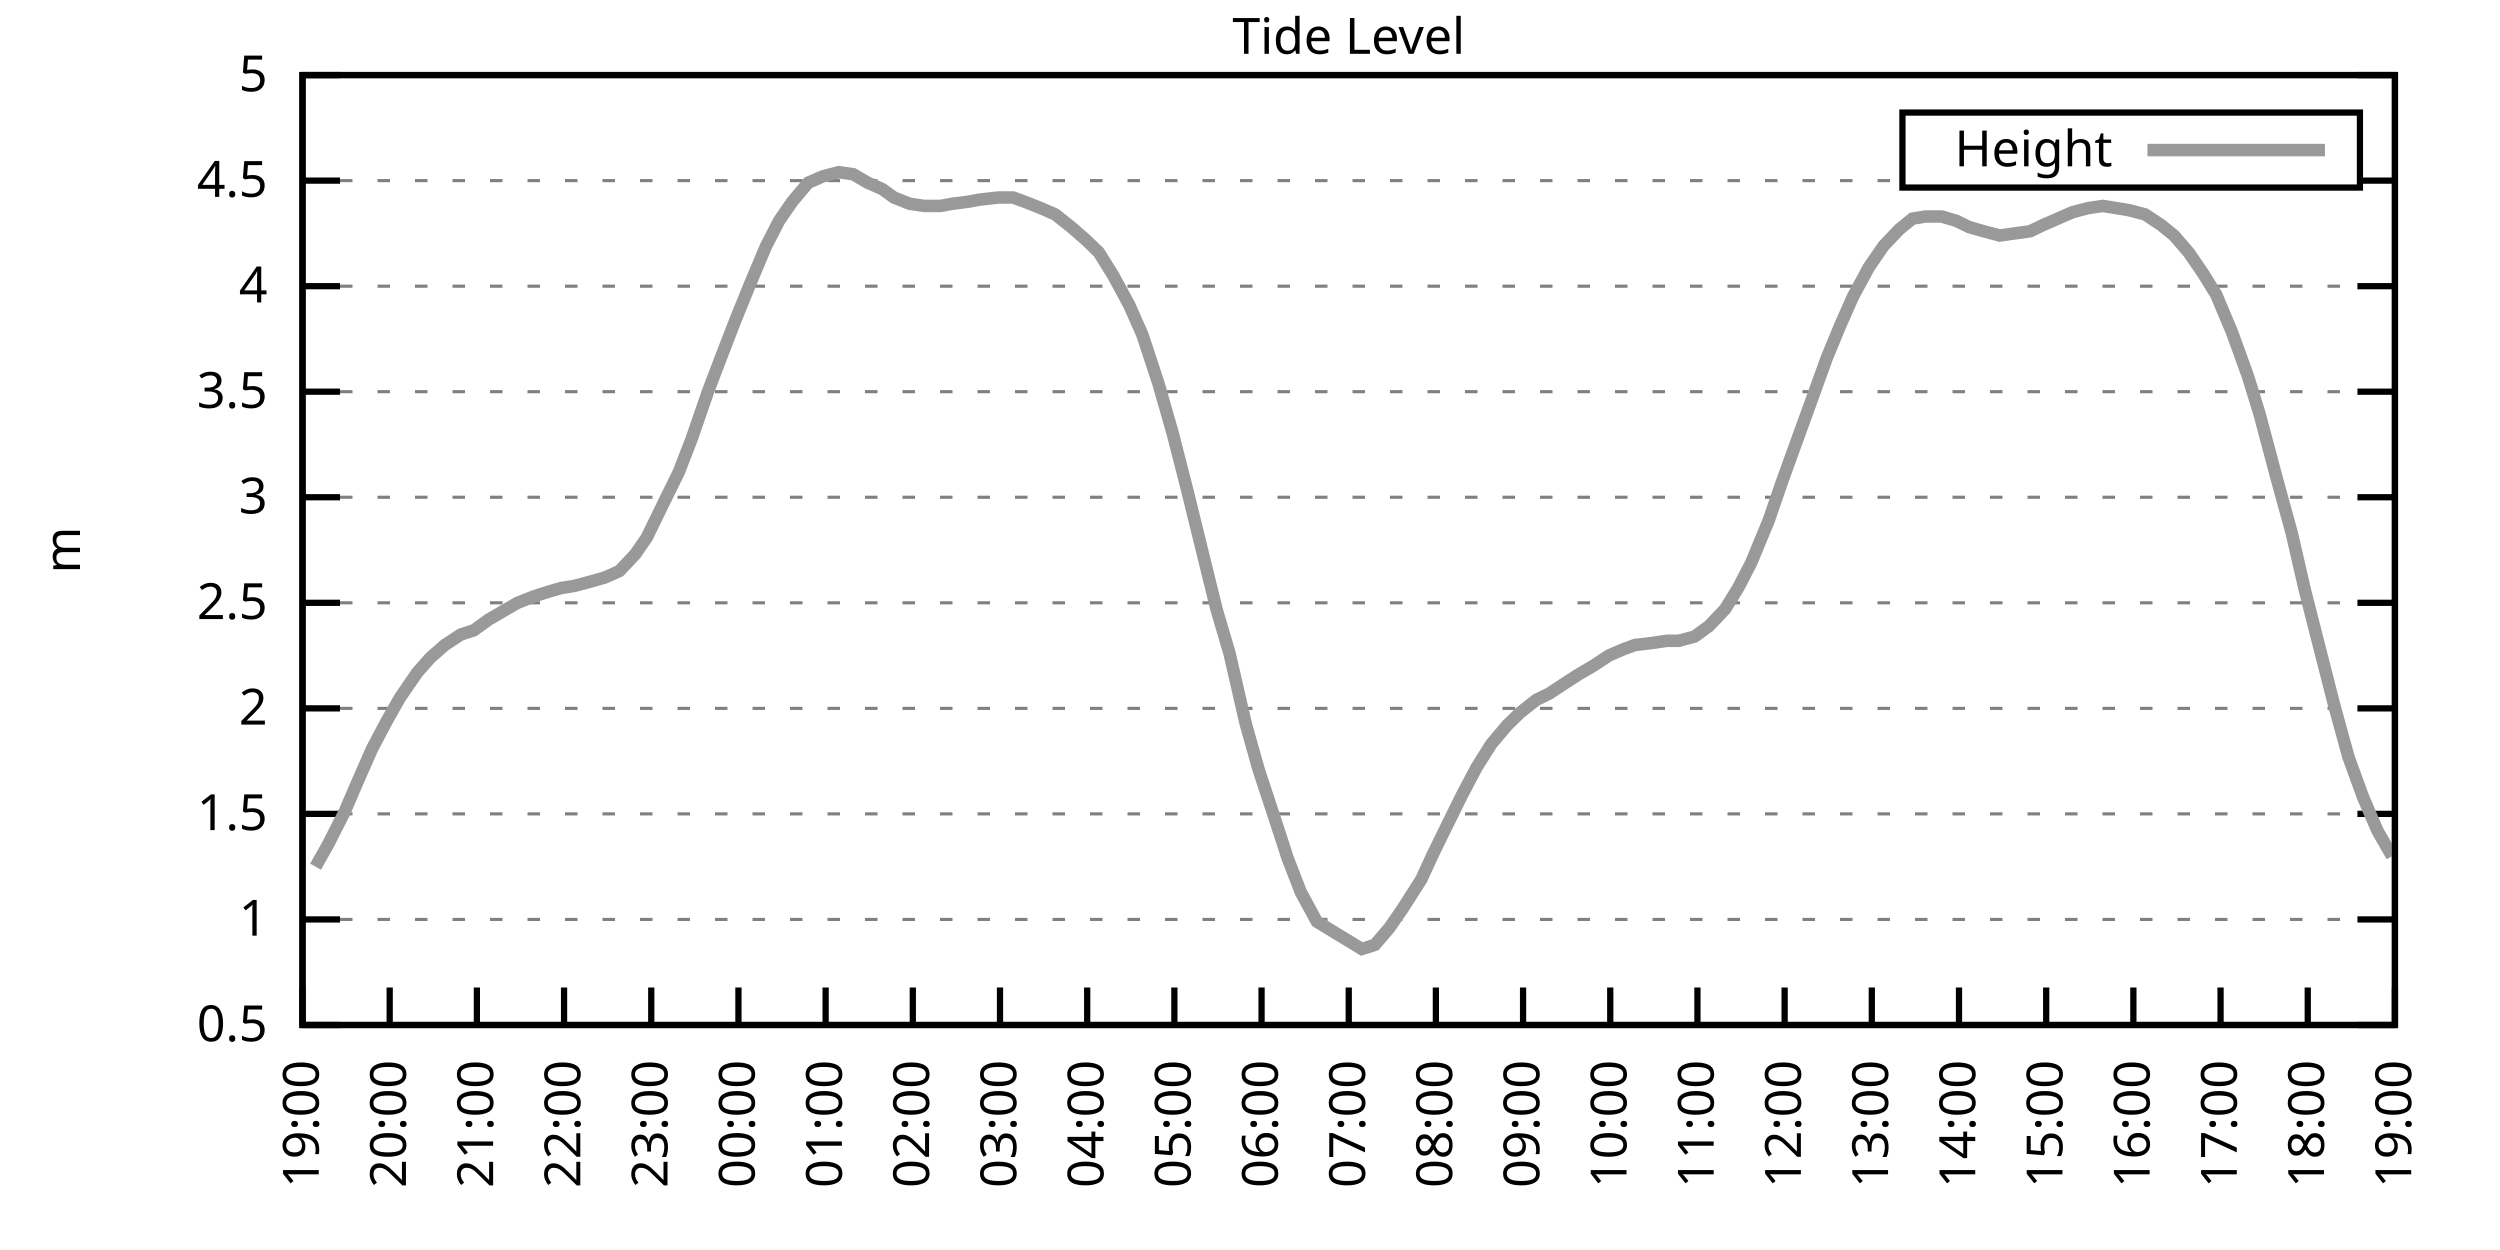
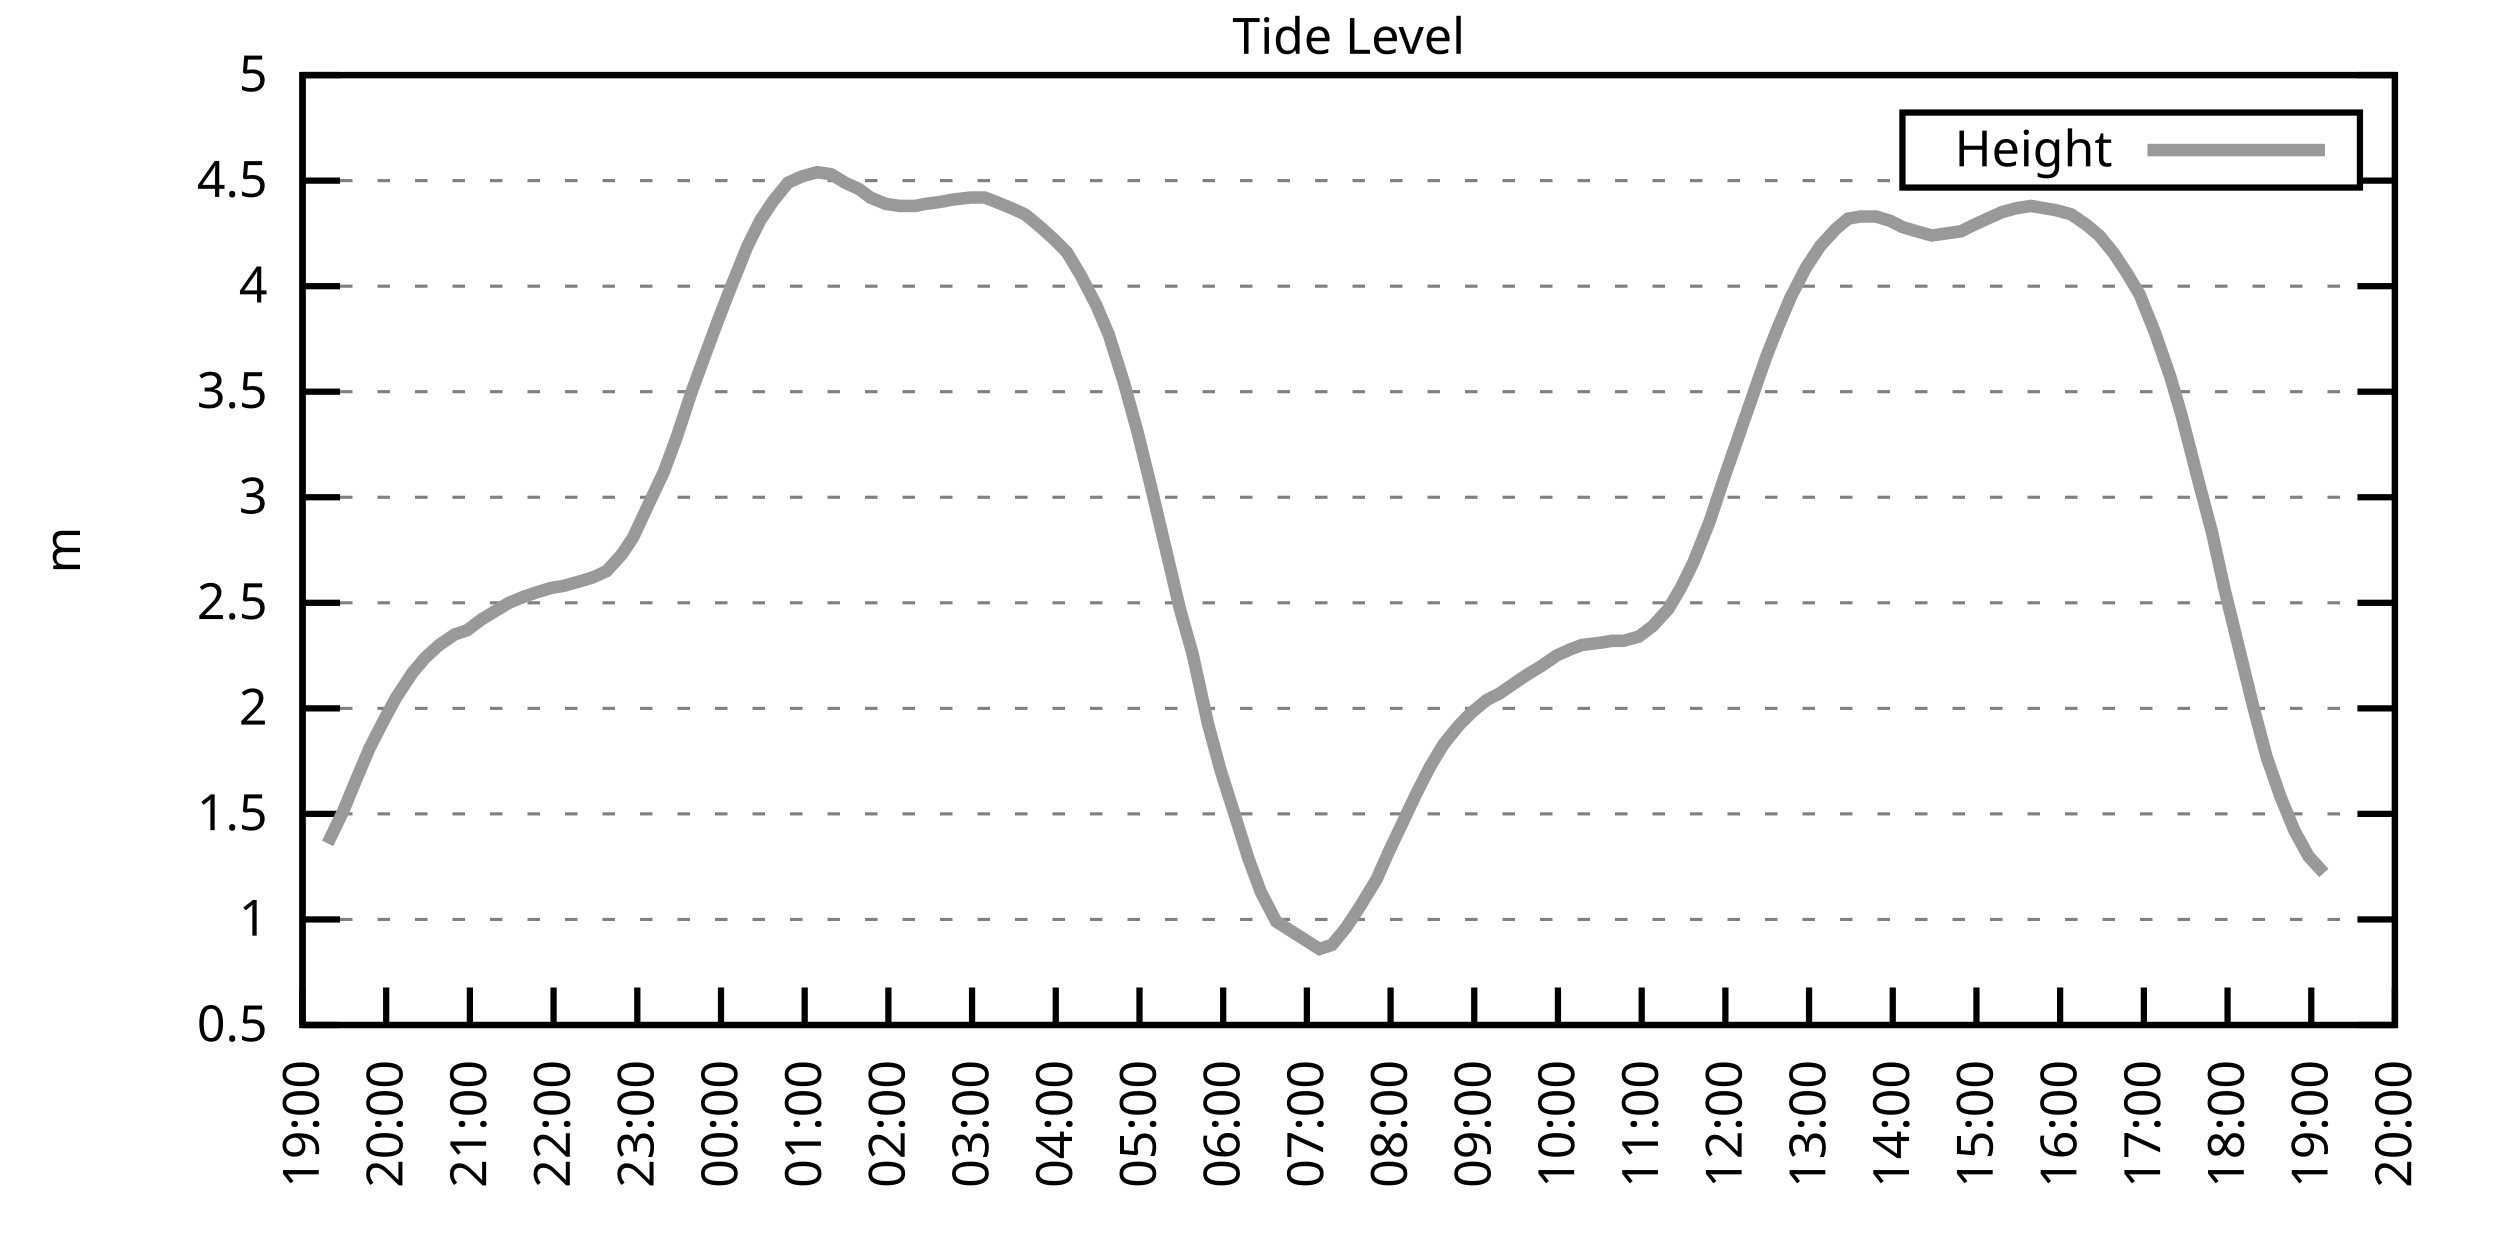
<svg xmlns="http://www.w3.org/2000/svg" xmlns:xlink="http://www.w3.org/1999/xlink" width="400" height="200" viewBox="0 0 400 200">
  <g id="gnuplot_canvas">
    <rect x="0" y="0" width="400" height="200" fill="none" />
    <defs>
      <circle id="gpDot" r="0.5" stroke-width="0.5" stroke="currentColor" />
      <path id="gpPt0" stroke-width="0.333" stroke="currentColor" d="M-1,0 h2 M0,-1 v2" />
      <path id="gpPt1" stroke-width="0.333" stroke="currentColor" d="M-1,-1 L1,1 M1,-1 L-1,1" />
      <path id="gpPt2" stroke-width="0.333" stroke="currentColor" d="M-1,0 L1,0 M0,-1 L0,1 M-1,-1 L1,1 M-1,1 L1,-1" />
      <rect id="gpPt3" stroke-width="0.333" stroke="currentColor" x="-1" y="-1" width="2" height="2" />
      <rect id="gpPt4" stroke-width="0.333" stroke="currentColor" fill="currentColor" x="-1" y="-1" width="2" height="2" />
      <circle id="gpPt5" stroke-width="0.333" stroke="currentColor" cx="0" cy="0" r="1" />
      <use xlink:href="#gpPt5" id="gpPt6" fill="currentColor" stroke="none" />
      <path id="gpPt7" stroke-width="0.333" stroke="currentColor" d="M0,-1.33 L-1.33,0.67 L1.33,0.67 z" />
      <use xlink:href="#gpPt7" id="gpPt8" fill="currentColor" stroke="none" />
      <use xlink:href="#gpPt7" id="gpPt9" stroke="currentColor" transform="rotate(180)" />
      <use xlink:href="#gpPt9" id="gpPt10" fill="currentColor" stroke="none" />
      <use xlink:href="#gpPt3" id="gpPt11" stroke="currentColor" transform="rotate(45)" />
      <use xlink:href="#gpPt11" id="gpPt12" fill="currentColor" stroke="none" />
      <path id="gpPt13" stroke-width="0.333" stroke="currentColor" d="M0,1.330 L1.265,0.411 L0.782,-1.067 L-0.782,-1.076 L-1.265,0.411 z" />
      <use xlink:href="#gpPt13" id="gpPt14" fill="currentColor" stroke="none" />
      <filter id="textbox" filterUnits="objectBoundingBox" x="0" y="0" height="1" width="1">
        <feFlood flood-color="white" flood-opacity="1" result="bgnd" />
        <feComposite in="SourceGraphic" in2="bgnd" operator="atop" />
      </filter>
      <filter id="greybox" filterUnits="objectBoundingBox" x="0" y="0" height="1" width="1">
        <feFlood flood-color="lightgrey" flood-opacity="1" result="grey" />
        <feComposite in="SourceGraphic" in2="grey" operator="atop" />
      </filter>
    </defs>
    <g fill="none" color="white" stroke="currentColor" stroke-width="1.00" stroke-linecap="butt" stroke-linejoin="miter">
</g>
    <g fill="none" color="black" stroke="currentColor" stroke-width="1.00" stroke-linecap="butt" stroke-linejoin="miter">
      <g stroke="none" shape-rendering="crispEdges">
        <polygon fill="rgb(255, 255, 255)" points="48.40,164.00 383.18,164.00 383.18,12.02 48.40,12.02 " />
      </g>
    </g>
    <g fill="none" color="black" stroke="currentColor" stroke-width="1.00" stroke-linecap="butt" stroke-linejoin="miter">
</g>
    <g fill="none" color="black" stroke="black" stroke-width="0.50" stroke-linecap="butt" stroke-linejoin="miter">
</g>
    <g fill="none" color="gray" stroke="currentColor" stroke-width="0.50" stroke-linecap="butt" stroke-linejoin="miter">
      <path stroke="gray" stroke-dasharray="2,4" class="gridline" d="M48.40,164.00 L383.19,164.00  " />
    </g>
    <g fill="none" color="gray" stroke="gray" stroke-width="1.00" stroke-linecap="butt" stroke-linejoin="miter">
</g>
    <g fill="none" color="black" stroke="currentColor" stroke-width="1.00" stroke-linecap="butt" stroke-linejoin="miter">
      <path stroke="black" d="M48.40,164.00 L54.40,164.00 M383.19,164.00 L377.19,164.00  " />
      <g transform="translate(42.80,166.60)" stroke="none" fill="black" font-family="Sans" font-size="8.00" text-anchor="end">
        <text>
          <tspan font-family="Sans"> 0.5</tspan>
        </text>
      </g>
    </g>
    <g fill="none" color="black" stroke="currentColor" stroke-width="1.00" stroke-linecap="butt" stroke-linejoin="miter">
</g>
    <g fill="none" color="black" stroke="black" stroke-width="0.50" stroke-linecap="butt" stroke-linejoin="miter">
</g>
    <g fill="none" color="gray" stroke="currentColor" stroke-width="0.50" stroke-linecap="butt" stroke-linejoin="miter">
      <path stroke="gray" stroke-dasharray="2,4" class="gridline" d="M48.40,147.11 L383.19,147.11  " />
    </g>
    <g fill="none" color="gray" stroke="gray" stroke-width="1.00" stroke-linecap="butt" stroke-linejoin="miter">
</g>
    <g fill="none" color="black" stroke="currentColor" stroke-width="1.00" stroke-linecap="butt" stroke-linejoin="miter">
      <path stroke="black" d="M48.40,147.11 L54.40,147.11 M383.19,147.11 L377.19,147.11  " />
      <g transform="translate(42.80,149.71)" stroke="none" fill="black" font-family="Sans" font-size="8.00" text-anchor="end">
        <text>
          <tspan font-family="Sans"> 1</tspan>
        </text>
      </g>
    </g>
    <g fill="none" color="black" stroke="currentColor" stroke-width="1.00" stroke-linecap="butt" stroke-linejoin="miter">
</g>
    <g fill="none" color="black" stroke="black" stroke-width="0.50" stroke-linecap="butt" stroke-linejoin="miter">
</g>
    <g fill="none" color="gray" stroke="currentColor" stroke-width="0.50" stroke-linecap="butt" stroke-linejoin="miter">
      <path stroke="gray" stroke-dasharray="2,4" class="gridline" d="M48.40,130.22 L383.19,130.22  " />
    </g>
    <g fill="none" color="gray" stroke="gray" stroke-width="1.00" stroke-linecap="butt" stroke-linejoin="miter">
</g>
    <g fill="none" color="black" stroke="currentColor" stroke-width="1.00" stroke-linecap="butt" stroke-linejoin="miter">
      <path stroke="black" d="M48.40,130.22 L54.40,130.22 M383.19,130.22 L377.19,130.22  " />
      <g transform="translate(42.80,132.82)" stroke="none" fill="black" font-family="Sans" font-size="8.00" text-anchor="end">
        <text>
          <tspan font-family="Sans"> 1.5</tspan>
        </text>
      </g>
    </g>
    <g fill="none" color="black" stroke="currentColor" stroke-width="1.00" stroke-linecap="butt" stroke-linejoin="miter">
</g>
    <g fill="none" color="black" stroke="black" stroke-width="0.50" stroke-linecap="butt" stroke-linejoin="miter">
</g>
    <g fill="none" color="gray" stroke="currentColor" stroke-width="0.50" stroke-linecap="butt" stroke-linejoin="miter">
      <path stroke="gray" stroke-dasharray="2,4" class="gridline" d="M48.40,113.34 L383.19,113.34  " />
    </g>
    <g fill="none" color="gray" stroke="gray" stroke-width="1.00" stroke-linecap="butt" stroke-linejoin="miter">
</g>
    <g fill="none" color="black" stroke="currentColor" stroke-width="1.00" stroke-linecap="butt" stroke-linejoin="miter">
      <path stroke="black" d="M48.40,113.34 L54.40,113.34 M383.19,113.34 L377.19,113.34  " />
      <g transform="translate(42.80,115.94)" stroke="none" fill="black" font-family="Sans" font-size="8.00" text-anchor="end">
        <text>
          <tspan font-family="Sans"> 2</tspan>
        </text>
      </g>
    </g>
    <g fill="none" color="black" stroke="currentColor" stroke-width="1.00" stroke-linecap="butt" stroke-linejoin="miter">
</g>
    <g fill="none" color="black" stroke="black" stroke-width="0.50" stroke-linecap="butt" stroke-linejoin="miter">
</g>
    <g fill="none" color="gray" stroke="currentColor" stroke-width="0.50" stroke-linecap="butt" stroke-linejoin="miter">
      <path stroke="gray" stroke-dasharray="2,4" class="gridline" d="M48.40,96.45 L383.19,96.45  " />
    </g>
    <g fill="none" color="gray" stroke="gray" stroke-width="1.00" stroke-linecap="butt" stroke-linejoin="miter">
</g>
    <g fill="none" color="black" stroke="currentColor" stroke-width="1.00" stroke-linecap="butt" stroke-linejoin="miter">
      <path stroke="black" d="M48.40,96.45 L54.40,96.45 M383.19,96.45 L377.19,96.45  " />
      <g transform="translate(42.80,99.05)" stroke="none" fill="black" font-family="Sans" font-size="8.00" text-anchor="end">
        <text>
          <tspan font-family="Sans"> 2.5</tspan>
        </text>
      </g>
    </g>
    <g fill="none" color="black" stroke="currentColor" stroke-width="1.00" stroke-linecap="butt" stroke-linejoin="miter">
</g>
    <g fill="none" color="black" stroke="black" stroke-width="0.50" stroke-linecap="butt" stroke-linejoin="miter">
</g>
    <g fill="none" color="gray" stroke="currentColor" stroke-width="0.50" stroke-linecap="butt" stroke-linejoin="miter">
      <path stroke="gray" stroke-dasharray="2,4" class="gridline" d="M48.40,79.56 L383.19,79.56  " />
    </g>
    <g fill="none" color="gray" stroke="gray" stroke-width="1.00" stroke-linecap="butt" stroke-linejoin="miter">
</g>
    <g fill="none" color="black" stroke="currentColor" stroke-width="1.00" stroke-linecap="butt" stroke-linejoin="miter">
      <path stroke="black" d="M48.40,79.56 L54.40,79.56 M383.19,79.56 L377.19,79.56  " />
      <g transform="translate(42.80,82.16)" stroke="none" fill="black" font-family="Sans" font-size="8.00" text-anchor="end">
        <text>
          <tspan font-family="Sans"> 3</tspan>
        </text>
      </g>
    </g>
    <g fill="none" color="black" stroke="currentColor" stroke-width="1.00" stroke-linecap="butt" stroke-linejoin="miter">
</g>
    <g fill="none" color="black" stroke="black" stroke-width="0.50" stroke-linecap="butt" stroke-linejoin="miter">
</g>
    <g fill="none" color="gray" stroke="currentColor" stroke-width="0.50" stroke-linecap="butt" stroke-linejoin="miter">
      <path stroke="gray" stroke-dasharray="2,4" class="gridline" d="M48.40,62.67 L383.19,62.67  " />
    </g>
    <g fill="none" color="gray" stroke="gray" stroke-width="1.00" stroke-linecap="butt" stroke-linejoin="miter">
</g>
    <g fill="none" color="black" stroke="currentColor" stroke-width="1.00" stroke-linecap="butt" stroke-linejoin="miter">
      <path stroke="black" d="M48.40,62.67 L54.40,62.67 M383.19,62.67 L377.19,62.67  " />
      <g transform="translate(42.80,65.27)" stroke="none" fill="black" font-family="Sans" font-size="8.00" text-anchor="end">
        <text>
          <tspan font-family="Sans"> 3.5</tspan>
        </text>
      </g>
    </g>
    <g fill="none" color="black" stroke="currentColor" stroke-width="1.00" stroke-linecap="butt" stroke-linejoin="miter">
</g>
    <g fill="none" color="black" stroke="black" stroke-width="0.50" stroke-linecap="butt" stroke-linejoin="miter">
</g>
    <g fill="none" color="gray" stroke="currentColor" stroke-width="0.50" stroke-linecap="butt" stroke-linejoin="miter">
      <path stroke="gray" stroke-dasharray="2,4" class="gridline" d="M48.40,45.79 L383.19,45.79  " />
    </g>
    <g fill="none" color="gray" stroke="gray" stroke-width="1.00" stroke-linecap="butt" stroke-linejoin="miter">
</g>
    <g fill="none" color="black" stroke="currentColor" stroke-width="1.00" stroke-linecap="butt" stroke-linejoin="miter">
      <path stroke="black" d="M48.40,45.79 L54.40,45.79 M383.19,45.79 L377.19,45.79  " />
      <g transform="translate(42.80,48.39)" stroke="none" fill="black" font-family="Sans" font-size="8.00" text-anchor="end">
        <text>
          <tspan font-family="Sans"> 4</tspan>
        </text>
      </g>
    </g>
    <g fill="none" color="black" stroke="currentColor" stroke-width="1.00" stroke-linecap="butt" stroke-linejoin="miter">
</g>
    <g fill="none" color="black" stroke="black" stroke-width="0.50" stroke-linecap="butt" stroke-linejoin="miter">
</g>
    <g fill="none" color="gray" stroke="currentColor" stroke-width="0.50" stroke-linecap="butt" stroke-linejoin="miter">
      <path stroke="gray" stroke-dasharray="2,4" class="gridline" d="M48.40,28.90 L304.39,28.90 M377.59,28.90 L383.19,28.90  " />
    </g>
    <g fill="none" color="gray" stroke="gray" stroke-width="1.00" stroke-linecap="butt" stroke-linejoin="miter">
</g>
    <g fill="none" color="black" stroke="currentColor" stroke-width="1.00" stroke-linecap="butt" stroke-linejoin="miter">
      <path stroke="black" d="M48.40,28.90 L54.40,28.90 M383.19,28.90 L377.19,28.90  " />
      <g transform="translate(42.80,31.50)" stroke="none" fill="black" font-family="Sans" font-size="8.00" text-anchor="end">
        <text>
          <tspan font-family="Sans"> 4.5</tspan>
        </text>
      </g>
    </g>
    <g fill="none" color="black" stroke="currentColor" stroke-width="1.00" stroke-linecap="butt" stroke-linejoin="miter">
</g>
    <g fill="none" color="black" stroke="black" stroke-width="0.50" stroke-linecap="butt" stroke-linejoin="miter">
</g>
    <g fill="none" color="gray" stroke="currentColor" stroke-width="0.50" stroke-linecap="butt" stroke-linejoin="miter">
      <path stroke="gray" stroke-dasharray="2,4" class="gridline" d="M48.40,12.01 L383.19,12.01  " />
    </g>
    <g fill="none" color="gray" stroke="gray" stroke-width="1.00" stroke-linecap="butt" stroke-linejoin="miter">
</g>
    <g fill="none" color="black" stroke="currentColor" stroke-width="1.00" stroke-linecap="butt" stroke-linejoin="miter">
      <path stroke="black" d="M48.40,12.01 L54.40,12.01 M383.19,12.01 L377.19,12.01  " />
      <g transform="translate(42.80,14.61)" stroke="none" fill="black" font-family="Sans" font-size="8.00" text-anchor="end">
        <text>
          <tspan font-family="Sans"> 5</tspan>
        </text>
      </g>
    </g>
    <g fill="none" color="black" stroke="currentColor" stroke-width="1.00" stroke-linecap="butt" stroke-linejoin="miter">
      <path stroke="black" d="M48.40,164.00 L48.40,158.00  " />
      <g transform="translate(51.00,169.60) rotate(270.00)" stroke="none" fill="black" font-family="Sans" font-size="8.00" text-anchor="end">
        <text>
          <tspan font-family="Sans">19:00</tspan>
        </text>
      </g>
    </g>
    <g fill="none" color="black" stroke="currentColor" stroke-width="1.00" stroke-linecap="butt" stroke-linejoin="miter">
-       <path stroke="black" d="M62.35,164.00 L62.35,158.00  " />
-       <g transform="translate(64.95,169.60) rotate(270.00)" stroke="none" fill="black" font-family="Sans" font-size="8.00" text-anchor="end">
+       <path stroke="black" d="M61.79,164.00 L61.79,158.00  " />
+       <g transform="translate(64.39,169.60) rotate(270.00)" stroke="none" fill="black" font-family="Sans" font-size="8.00" text-anchor="end">
        <text>
          <tspan font-family="Sans">20:00</tspan>
        </text>
      </g>
    </g>
    <g fill="none" color="black" stroke="currentColor" stroke-width="1.00" stroke-linecap="butt" stroke-linejoin="miter">
-       <path stroke="black" d="M76.30,164.00 L76.30,158.00  " />
-       <g transform="translate(78.90,169.60) rotate(270.00)" stroke="none" fill="black" font-family="Sans" font-size="8.00" text-anchor="end">
+       <path stroke="black" d="M75.18,164.00 L75.18,158.00  " />
+       <g transform="translate(77.78,169.60) rotate(270.00)" stroke="none" fill="black" font-family="Sans" font-size="8.00" text-anchor="end">
        <text>
          <tspan font-family="Sans">21:00</tspan>
        </text>
      </g>
    </g>
    <g fill="none" color="black" stroke="currentColor" stroke-width="1.00" stroke-linecap="butt" stroke-linejoin="miter">
-       <path stroke="black" d="M90.25,164.00 L90.25,158.00  " />
-       <g transform="translate(92.85,169.60) rotate(270.00)" stroke="none" fill="black" font-family="Sans" font-size="8.00" text-anchor="end">
+       <path stroke="black" d="M88.57,164.00 L88.57,158.00  " />
+       <g transform="translate(91.17,169.60) rotate(270.00)" stroke="none" fill="black" font-family="Sans" font-size="8.00" text-anchor="end">
        <text>
          <tspan font-family="Sans">22:00</tspan>
        </text>
      </g>
    </g>
    <g fill="none" color="black" stroke="currentColor" stroke-width="1.00" stroke-linecap="butt" stroke-linejoin="miter">
-       <path stroke="black" d="M104.20,164.00 L104.20,158.00  " />
-       <g transform="translate(106.80,169.60) rotate(270.00)" stroke="none" fill="black" font-family="Sans" font-size="8.00" text-anchor="end">
+       <path stroke="black" d="M101.97,164.00 L101.97,158.00  " />
+       <g transform="translate(104.57,169.60) rotate(270.00)" stroke="none" fill="black" font-family="Sans" font-size="8.00" text-anchor="end">
        <text>
          <tspan font-family="Sans">23:00</tspan>
        </text>
      </g>
    </g>
    <g fill="none" color="black" stroke="currentColor" stroke-width="1.00" stroke-linecap="butt" stroke-linejoin="miter">
-       <path stroke="black" d="M118.15,164.00 L118.15,158.00  " />
-       <g transform="translate(120.75,169.60) rotate(270.00)" stroke="none" fill="black" font-family="Sans" font-size="8.00" text-anchor="end">
+       <path stroke="black" d="M115.36,164.00 L115.36,158.00  " />
+       <g transform="translate(117.96,169.60) rotate(270.00)" stroke="none" fill="black" font-family="Sans" font-size="8.00" text-anchor="end">
        <text>
          <tspan font-family="Sans">00:00</tspan>
        </text>
      </g>
    </g>
    <g fill="none" color="black" stroke="currentColor" stroke-width="1.00" stroke-linecap="butt" stroke-linejoin="miter">
-       <path stroke="black" d="M132.10,164.00 L132.10,158.00  " />
-       <g transform="translate(134.70,169.60) rotate(270.00)" stroke="none" fill="black" font-family="Sans" font-size="8.00" text-anchor="end">
+       <path stroke="black" d="M128.75,164.00 L128.75,158.00  " />
+       <g transform="translate(131.35,169.60) rotate(270.00)" stroke="none" fill="black" font-family="Sans" font-size="8.00" text-anchor="end">
        <text>
          <tspan font-family="Sans">01:00</tspan>
        </text>
      </g>
    </g>
    <g fill="none" color="black" stroke="currentColor" stroke-width="1.00" stroke-linecap="butt" stroke-linejoin="miter">
-       <path stroke="black" d="M146.05,164.00 L146.05,158.00  " />
-       <g transform="translate(148.65,169.60) rotate(270.00)" stroke="none" fill="black" font-family="Sans" font-size="8.00" text-anchor="end">
+       <path stroke="black" d="M142.14,164.00 L142.14,158.00  " />
+       <g transform="translate(144.74,169.60) rotate(270.00)" stroke="none" fill="black" font-family="Sans" font-size="8.00" text-anchor="end">
        <text>
          <tspan font-family="Sans">02:00</tspan>
        </text>
      </g>
    </g>
    <g fill="none" color="black" stroke="currentColor" stroke-width="1.00" stroke-linecap="butt" stroke-linejoin="miter">
-       <path stroke="black" d="M160.00,164.00 L160.00,158.00  " />
-       <g transform="translate(162.60,169.60) rotate(270.00)" stroke="none" fill="black" font-family="Sans" font-size="8.00" text-anchor="end">
+       <path stroke="black" d="M155.53,164.00 L155.53,158.00  " />
+       <g transform="translate(158.13,169.60) rotate(270.00)" stroke="none" fill="black" font-family="Sans" font-size="8.00" text-anchor="end">
        <text>
          <tspan font-family="Sans">03:00</tspan>
        </text>
      </g>
    </g>
    <g fill="none" color="black" stroke="currentColor" stroke-width="1.00" stroke-linecap="butt" stroke-linejoin="miter">
-       <path stroke="black" d="M173.95,164.00 L173.95,158.00  " />
-       <g transform="translate(176.55,169.60) rotate(270.00)" stroke="none" fill="black" font-family="Sans" font-size="8.00" text-anchor="end">
+       <path stroke="black" d="M168.92,164.00 L168.92,158.00  " />
+       <g transform="translate(171.52,169.60) rotate(270.00)" stroke="none" fill="black" font-family="Sans" font-size="8.00" text-anchor="end">
        <text>
          <tspan font-family="Sans">04:00</tspan>
        </text>
      </g>
    </g>
    <g fill="none" color="black" stroke="currentColor" stroke-width="1.00" stroke-linecap="butt" stroke-linejoin="miter">
-       <path stroke="black" d="M187.90,164.00 L187.90,158.00  " />
-       <g transform="translate(190.50,169.60) rotate(270.00)" stroke="none" fill="black" font-family="Sans" font-size="8.00" text-anchor="end">
+       <path stroke="black" d="M182.32,164.00 L182.32,158.00  " />
+       <g transform="translate(184.92,169.60) rotate(270.00)" stroke="none" fill="black" font-family="Sans" font-size="8.00" text-anchor="end">
        <text>
          <tspan font-family="Sans">05:00</tspan>
        </text>
      </g>
    </g>
    <g fill="none" color="black" stroke="currentColor" stroke-width="1.00" stroke-linecap="butt" stroke-linejoin="miter">
-       <path stroke="black" d="M201.85,164.00 L201.85,158.00  " />
-       <g transform="translate(204.45,169.60) rotate(270.00)" stroke="none" fill="black" font-family="Sans" font-size="8.00" text-anchor="end">
+       <path stroke="black" d="M195.71,164.00 L195.71,158.00  " />
+       <g transform="translate(198.31,169.60) rotate(270.00)" stroke="none" fill="black" font-family="Sans" font-size="8.00" text-anchor="end">
        <text>
          <tspan font-family="Sans">06:00</tspan>
        </text>
      </g>
    </g>
    <g fill="none" color="black" stroke="currentColor" stroke-width="1.00" stroke-linecap="butt" stroke-linejoin="miter">
-       <path stroke="black" d="M215.80,164.00 L215.80,158.00  " />
-       <g transform="translate(218.40,169.60) rotate(270.00)" stroke="none" fill="black" font-family="Sans" font-size="8.00" text-anchor="end">
+       <path stroke="black" d="M209.10,164.00 L209.10,158.00  " />
+       <g transform="translate(211.70,169.60) rotate(270.00)" stroke="none" fill="black" font-family="Sans" font-size="8.00" text-anchor="end">
        <text>
          <tspan font-family="Sans">07:00</tspan>
        </text>
      </g>
    </g>
    <g fill="none" color="black" stroke="currentColor" stroke-width="1.00" stroke-linecap="butt" stroke-linejoin="miter">
-       <path stroke="black" d="M229.74,164.00 L229.74,158.00  " />
-       <g transform="translate(232.34,169.60) rotate(270.00)" stroke="none" fill="black" font-family="Sans" font-size="8.00" text-anchor="end">
+       <path stroke="black" d="M222.49,164.00 L222.49,158.00  " />
+       <g transform="translate(225.09,169.60) rotate(270.00)" stroke="none" fill="black" font-family="Sans" font-size="8.00" text-anchor="end">
        <text>
          <tspan font-family="Sans">08:00</tspan>
        </text>
      </g>
    </g>
    <g fill="none" color="black" stroke="currentColor" stroke-width="1.00" stroke-linecap="butt" stroke-linejoin="miter">
-       <path stroke="black" d="M243.69,164.00 L243.69,158.00  " />
-       <g transform="translate(246.29,169.60) rotate(270.00)" stroke="none" fill="black" font-family="Sans" font-size="8.00" text-anchor="end">
+       <path stroke="black" d="M235.88,164.00 L235.88,158.00  " />
+       <g transform="translate(238.48,169.60) rotate(270.00)" stroke="none" fill="black" font-family="Sans" font-size="8.00" text-anchor="end">
        <text>
          <tspan font-family="Sans">09:00</tspan>
        </text>
      </g>
    </g>
    <g fill="none" color="black" stroke="currentColor" stroke-width="1.00" stroke-linecap="butt" stroke-linejoin="miter">
-       <path stroke="black" d="M257.64,164.00 L257.64,158.00  " />
-       <g transform="translate(260.24,169.60) rotate(270.00)" stroke="none" fill="black" font-family="Sans" font-size="8.00" text-anchor="end">
+       <path stroke="black" d="M249.27,164.00 L249.27,158.00  " />
+       <g transform="translate(251.87,169.60) rotate(270.00)" stroke="none" fill="black" font-family="Sans" font-size="8.00" text-anchor="end">
        <text>
          <tspan font-family="Sans">10:00</tspan>
        </text>
      </g>
    </g>
    <g fill="none" color="black" stroke="currentColor" stroke-width="1.00" stroke-linecap="butt" stroke-linejoin="miter">
-       <path stroke="black" d="M271.59,164.00 L271.59,158.00  " />
-       <g transform="translate(274.19,169.60) rotate(270.00)" stroke="none" fill="black" font-family="Sans" font-size="8.00" text-anchor="end">
+       <path stroke="black" d="M262.67,164.00 L262.67,158.00  " />
+       <g transform="translate(265.27,169.60) rotate(270.00)" stroke="none" fill="black" font-family="Sans" font-size="8.00" text-anchor="end">
        <text>
          <tspan font-family="Sans">11:00</tspan>
        </text>
      </g>
    </g>
    <g fill="none" color="black" stroke="currentColor" stroke-width="1.00" stroke-linecap="butt" stroke-linejoin="miter">
-       <path stroke="black" d="M285.54,164.00 L285.54,158.00  " />
-       <g transform="translate(288.14,169.60) rotate(270.00)" stroke="none" fill="black" font-family="Sans" font-size="8.00" text-anchor="end">
+       <path stroke="black" d="M276.06,164.00 L276.06,158.00  " />
+       <g transform="translate(278.66,169.60) rotate(270.00)" stroke="none" fill="black" font-family="Sans" font-size="8.00" text-anchor="end">
        <text>
          <tspan font-family="Sans">12:00</tspan>
        </text>
      </g>
    </g>
    <g fill="none" color="black" stroke="currentColor" stroke-width="1.00" stroke-linecap="butt" stroke-linejoin="miter">
-       <path stroke="black" d="M299.49,164.00 L299.49,158.00  " />
-       <g transform="translate(302.09,169.60) rotate(270.00)" stroke="none" fill="black" font-family="Sans" font-size="8.00" text-anchor="end">
+       <path stroke="black" d="M289.45,164.00 L289.45,158.00  " />
+       <g transform="translate(292.05,169.60) rotate(270.00)" stroke="none" fill="black" font-family="Sans" font-size="8.00" text-anchor="end">
        <text>
          <tspan font-family="Sans">13:00</tspan>
        </text>
      </g>
    </g>
    <g fill="none" color="black" stroke="currentColor" stroke-width="1.00" stroke-linecap="butt" stroke-linejoin="miter">
-       <path stroke="black" d="M313.44,164.00 L313.44,158.00  " />
-       <g transform="translate(316.04,169.60) rotate(270.00)" stroke="none" fill="black" font-family="Sans" font-size="8.00" text-anchor="end">
+       <path stroke="black" d="M302.84,164.00 L302.84,158.00  " />
+       <g transform="translate(305.44,169.60) rotate(270.00)" stroke="none" fill="black" font-family="Sans" font-size="8.00" text-anchor="end">
        <text>
          <tspan font-family="Sans">14:00</tspan>
        </text>
      </g>
    </g>
    <g fill="none" color="black" stroke="currentColor" stroke-width="1.00" stroke-linecap="butt" stroke-linejoin="miter">
-       <path stroke="black" d="M327.39,164.00 L327.39,158.00  " />
-       <g transform="translate(329.99,169.60) rotate(270.00)" stroke="none" fill="black" font-family="Sans" font-size="8.00" text-anchor="end">
+       <path stroke="black" d="M316.23,164.00 L316.23,158.00  " />
+       <g transform="translate(318.83,169.60) rotate(270.00)" stroke="none" fill="black" font-family="Sans" font-size="8.00" text-anchor="end">
        <text>
          <tspan font-family="Sans">15:00</tspan>
        </text>
      </g>
    </g>
    <g fill="none" color="black" stroke="currentColor" stroke-width="1.00" stroke-linecap="butt" stroke-linejoin="miter">
-       <path stroke="black" d="M341.34,164.00 L341.34,158.00  " />
-       <g transform="translate(343.94,169.60) rotate(270.00)" stroke="none" fill="black" font-family="Sans" font-size="8.00" text-anchor="end">
+       <path stroke="black" d="M329.62,164.00 L329.62,158.00  " />
+       <g transform="translate(332.22,169.60) rotate(270.00)" stroke="none" fill="black" font-family="Sans" font-size="8.00" text-anchor="end">
        <text>
          <tspan font-family="Sans">16:00</tspan>
        </text>
      </g>
    </g>
    <g fill="none" color="black" stroke="currentColor" stroke-width="1.00" stroke-linecap="butt" stroke-linejoin="miter">
-       <path stroke="black" d="M355.29,164.00 L355.29,158.00  " />
-       <g transform="translate(357.89,169.60) rotate(270.00)" stroke="none" fill="black" font-family="Sans" font-size="8.00" text-anchor="end">
+       <path stroke="black" d="M343.02,164.00 L343.02,158.00  " />
+       <g transform="translate(345.62,169.60) rotate(270.00)" stroke="none" fill="black" font-family="Sans" font-size="8.00" text-anchor="end">
        <text>
          <tspan font-family="Sans">17:00</tspan>
        </text>
      </g>
    </g>
    <g fill="none" color="black" stroke="currentColor" stroke-width="1.00" stroke-linecap="butt" stroke-linejoin="miter">
-       <path stroke="black" d="M369.24,164.00 L369.24,158.00  " />
-       <g transform="translate(371.84,169.60) rotate(270.00)" stroke="none" fill="black" font-family="Sans" font-size="8.00" text-anchor="end">
+       <path stroke="black" d="M356.41,164.00 L356.41,158.00  " />
+       <g transform="translate(359.01,169.60) rotate(270.00)" stroke="none" fill="black" font-family="Sans" font-size="8.00" text-anchor="end">
        <text>
          <tspan font-family="Sans">18:00</tspan>
+         </text>
+       </g>
+     </g>
+     <g fill="none" color="black" stroke="currentColor" stroke-width="1.00" stroke-linecap="butt" stroke-linejoin="miter">
+       <path stroke="black" d="M369.80,164.00 L369.80,158.00  " />
+       <g transform="translate(372.40,169.60) rotate(270.00)" stroke="none" fill="black" font-family="Sans" font-size="8.00" text-anchor="end">
+         <text>
+           <tspan font-family="Sans">19:00</tspan>
        </text>
      </g>
    </g>
    <g fill="none" color="black" stroke="currentColor" stroke-width="1.00" stroke-linecap="butt" stroke-linejoin="miter">
      <path stroke="black" d="M383.19,164.00 L383.19,158.00  " />
      <g transform="translate(385.79,169.60) rotate(270.00)" stroke="none" fill="black" font-family="Sans" font-size="8.00" text-anchor="end">
        <text>
-           <tspan font-family="Sans">19:00</tspan>
+           <tspan font-family="Sans">20:00</tspan>
        </text>
      </g>
    </g>
    <g fill="none" color="black" stroke="currentColor" stroke-width="1.00" stroke-linecap="butt" stroke-linejoin="miter">
</g>
    <g fill="none" color="black" stroke="currentColor" stroke-width="1.00" stroke-linecap="butt" stroke-linejoin="miter">
      <path stroke="black" d="M48.40,12.01 L48.40,164.00 L383.19,164.00 L383.19,12.01 L48.40,12.01 Z  " />
    </g>
    <g fill="none" color="black" stroke="currentColor" stroke-width="1.00" stroke-linecap="butt" stroke-linejoin="miter">
</g>
    <g fill="none" color="black" stroke="currentColor" stroke-width="1.00" stroke-linecap="butt" stroke-linejoin="miter">
      <path stroke="black" d="M304.39,30.01 L304.39,18.01 L377.59,18.01 L377.59,30.01 L304.39,30.01 Z  " />
    </g>
    <g id="Tide_level_plot_1">
      <g fill="none" color="white" stroke="black" stroke-width="2.00" stroke-linecap="butt" stroke-linejoin="miter">
</g>
      <g fill="none" color="black" stroke="currentColor" stroke-width="2.00" stroke-linecap="butt" stroke-linejoin="miter">
        <g transform="translate(337.99,26.61)" stroke="none" fill="black" font-family="Sans" font-size="8.00" text-anchor="end">
          <text>
            <tspan font-family="Sans">Height</tspan>
          </text>
        </g>
      </g>
      <g fill="none" color="black" stroke="currentColor" stroke-width="2.00" stroke-linecap="butt" stroke-linejoin="miter">
-         <path stroke="rgb(153, 153, 153)" d="M343.59,24.01 L371.99,24.01 M50.49,138.67 L52.58,134.95 L55.14,129.89 L57.47,124.48 L59.56,119.75 L61.88,115.36   L63.98,111.65 L66.77,107.59 L68.86,105.23 L71.18,103.20 L73.74,101.52 L75.83,100.84 L78.16,99.15 L80.48,97.80   L82.81,96.45 L85.37,95.44 L87.46,94.76 L89.78,94.08 L91.88,93.75 L94.43,93.07 L96.76,92.40 L99.08,91.38   L101.64,88.68 L103.50,85.98 L106.29,80.24 L108.62,75.51 L110.71,70.10 L113.27,62.67 L115.59,56.59 L117.68,51.19   L120.01,45.45 L122.57,39.37 L124.66,35.32 L126.75,32.28 L129.31,29.24 L131.63,28.22 L134.19,27.55 L136.51,27.88   L138.84,29.24 L141.16,30.25 L143.02,31.60 L145.58,32.61 L147.91,32.95 L150.46,32.95 L152.32,32.61 L154.88,32.28   L156.74,31.94 L159.76,31.60 L162.09,31.60 L163.95,32.28 L166.51,33.29 L168.83,34.30 L171.39,36.33 L173.71,38.35   L175.81,40.38 L178.13,44.10 L180.69,48.83 L182.78,53.55 L185.34,61.32 L187.66,69.43 L189.99,78.55 L192.31,88.00   L194.64,97.46 L196.73,104.56 L199.29,115.70 L201.38,123.13 L203.94,130.90 L206.03,137.32 L208.12,142.72 L210.68,147.45   L217.89,151.84 L219.98,151.17 L222.30,148.46 L224.40,145.42 L227.42,140.69 L229.28,136.64 L231.60,131.91 L233.93,127.18   L236.25,122.79 L238.58,119.08 L241.14,116.04 L243.23,114.01 L245.79,111.99 L247.88,110.97 L250.44,109.28 L252.53,107.93   L254.85,106.58 L257.41,104.89 L259.74,103.88 L261.60,103.20 L264.39,102.87 L266.71,102.53 L268.57,102.53 L271.13,101.85   L273.45,100.16 L276.01,97.46 L278.10,94.08 L280.20,90.03 L282.99,83.28 L285.08,77.20 L287.40,70.78 L289.73,64.36   L292.29,57.27 L294.38,52.20 L296.47,47.47 L299.03,42.75 L301.35,39.37 L303.91,36.67 L306.00,34.98 L308.09,34.64   L310.65,34.64 L312.98,35.32 L315.07,36.33 L317.39,37.00 L319.95,37.68 L324.83,37.00 L326.93,35.99 L329.25,34.98   L331.58,33.96 L334.13,33.29 L336.46,32.95 L338.55,33.29 L340.64,33.63 L343.20,34.30 L345.76,35.99 L347.85,37.68   L350.18,40.38 L352.50,43.76 L354.59,47.14 L357.15,53.22 L359.71,60.31 L361.57,66.39 L364.36,76.86 L366.68,85.30   L368.78,94.42 L371.10,103.54 L373.43,112.66 L375.75,121.11 L378.08,127.52 L380.40,132.93 L382.73,136.98  " />
+         <path stroke="rgb(153, 153, 153)" d="M343.59,24.01 L371.99,24.01 M52.42,134.95 L54.87,129.89 L57.10,124.48 L59.11,119.75 L61.35,115.36 L63.35,111.65   L66.03,107.59 L68.04,105.23 L70.27,103.20 L72.73,101.52 L74.74,100.84 L76.97,99.15 L79.20,97.80 L81.43,96.45   L83.89,95.44 L85.90,94.76 L88.13,94.08 L90.14,93.75 L92.59,93.07 L94.82,92.40 L97.06,91.38 L99.51,88.68   L101.30,85.98 L103.98,80.24 L106.21,75.51 L108.22,70.10 L110.67,62.67 L112.90,56.59 L114.91,51.19 L117.14,45.45   L119.60,39.37 L121.61,35.32 L123.62,32.28 L126.07,29.24 L128.30,28.22 L130.76,27.55 L132.99,27.88 L135.22,29.24   L137.45,30.25 L139.24,31.60 L141.69,32.61 L143.93,32.95 L146.38,32.95 L148.17,32.61 L150.62,32.28 L152.41,31.94   L155.31,31.60 L157.54,31.60 L159.33,32.28 L161.78,33.29 L164.01,34.30 L166.47,36.33 L168.70,38.35 L170.71,40.38   L172.94,44.10 L175.40,48.83 L177.41,53.55 L179.86,61.32 L182.09,69.43 L184.32,78.55 L186.56,88.00 L188.79,97.46   L190.80,104.56 L193.25,115.70 L195.26,123.13 L197.72,130.90 L199.73,137.32 L201.73,142.72 L204.19,147.45 L211.11,151.84   L213.12,151.17 L215.35,148.46 L217.36,145.42 L220.26,140.69 L222.04,136.64 L224.28,131.91 L226.51,127.18 L228.74,122.79   L230.97,119.08 L233.43,116.04 L235.44,114.01 L237.89,111.99 L239.90,110.97 L242.36,109.28 L244.36,107.93 L246.60,106.58   L249.05,104.89 L251.28,103.88 L253.07,103.20 L255.75,102.87 L257.98,102.53 L259.76,102.53 L262.22,101.85 L264.45,100.16   L266.91,97.46 L268.92,94.08 L270.92,90.03 L273.60,83.28 L275.61,77.20 L277.84,70.78 L280.07,64.36 L282.53,57.27   L284.54,52.20 L286.55,47.47 L289.00,42.75 L291.23,39.37 L293.69,36.67 L295.70,34.98 L297.71,34.64 L300.16,34.64   L302.39,35.32 L304.40,36.33 L306.63,37.00 L309.09,37.68 L313.78,37.00 L315.79,35.99 L318.02,34.98 L320.25,33.96   L322.70,33.29 L324.94,32.95 L326.95,33.29 L328.95,33.63 L331.41,34.30 L333.86,35.99 L335.87,37.68 L338.10,40.38   L340.34,43.76 L342.35,47.14 L344.80,53.22 L347.26,60.31 L349.04,66.39 L351.72,76.86 L353.95,85.30 L355.96,94.42   L358.19,103.54 L360.42,112.66 L362.66,121.11 L364.89,127.52 L367.12,132.93 L369.35,136.98 L371.81,139.68  " />
      </g>
    </g>
    <g fill="none" color="black" stroke="currentColor" stroke-width="2.00" stroke-linecap="butt" stroke-linejoin="miter">
</g>
    <g fill="none" color="black" stroke="black" stroke-width="1.00" stroke-linecap="butt" stroke-linejoin="miter">
</g>
    <g fill="none" color="black" stroke="currentColor" stroke-width="1.00" stroke-linecap="butt" stroke-linejoin="miter">
      <path stroke="black" d="M48.40,12.01 L48.40,164.00 L383.19,164.00 L383.19,12.01 L48.40,12.01 Z  " />
      <g transform="translate(12.80,88.01) rotate(270.00)" stroke="none" fill="black" font-family="Sans" font-size="8.00" text-anchor="middle">
        <text>
          <tspan font-family="Sans">m</tspan>
        </text>
      </g>
    </g>
    <g fill="none" color="black" stroke="currentColor" stroke-width="1.00" stroke-linecap="butt" stroke-linejoin="miter">
</g>
    <g fill="none" color="black" stroke="currentColor" stroke-width="1.00" stroke-linecap="butt" stroke-linejoin="miter">
      <g transform="translate(215.79,8.61)" stroke="none" fill="black" font-family="Sans" font-size="8.00" text-anchor="middle">
        <text>
          <tspan font-family="Sans">Tide Level</tspan>
        </text>
      </g>
    </g>
    <g fill="none" color="black" stroke="currentColor" stroke-width="1.00" stroke-linecap="butt" stroke-linejoin="miter">
</g>
  </g>
</svg>
